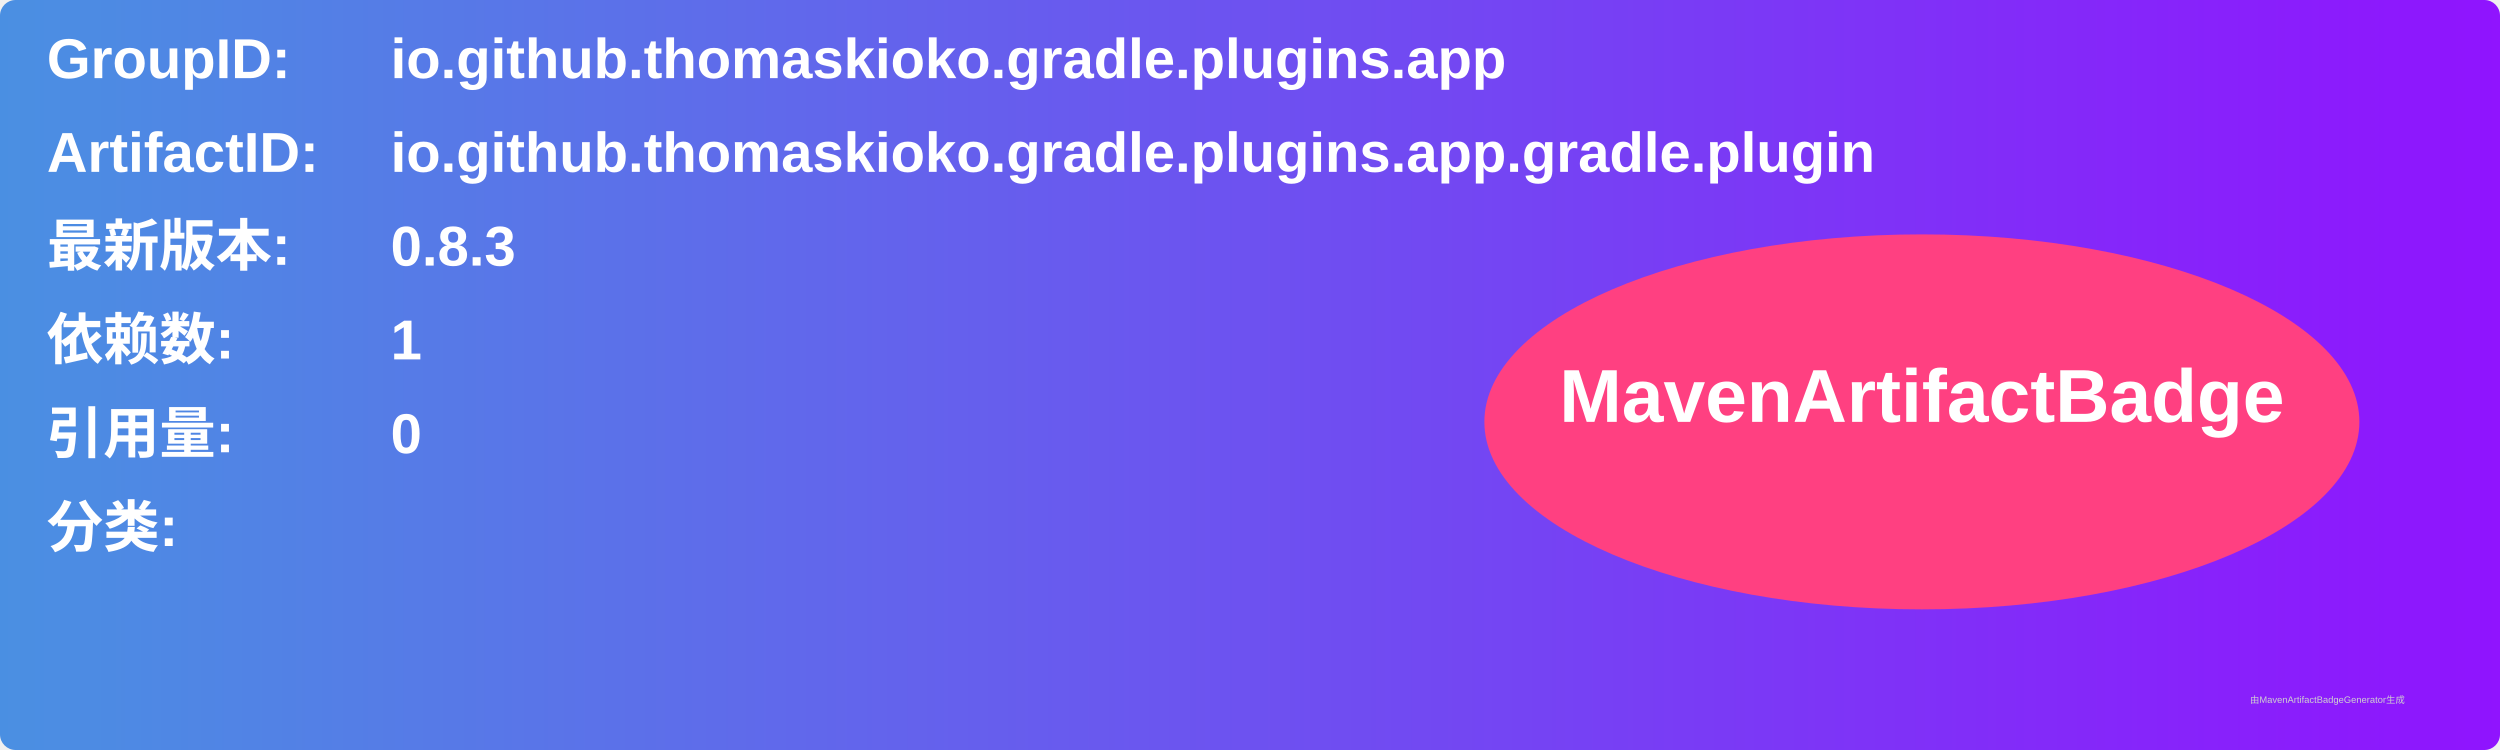
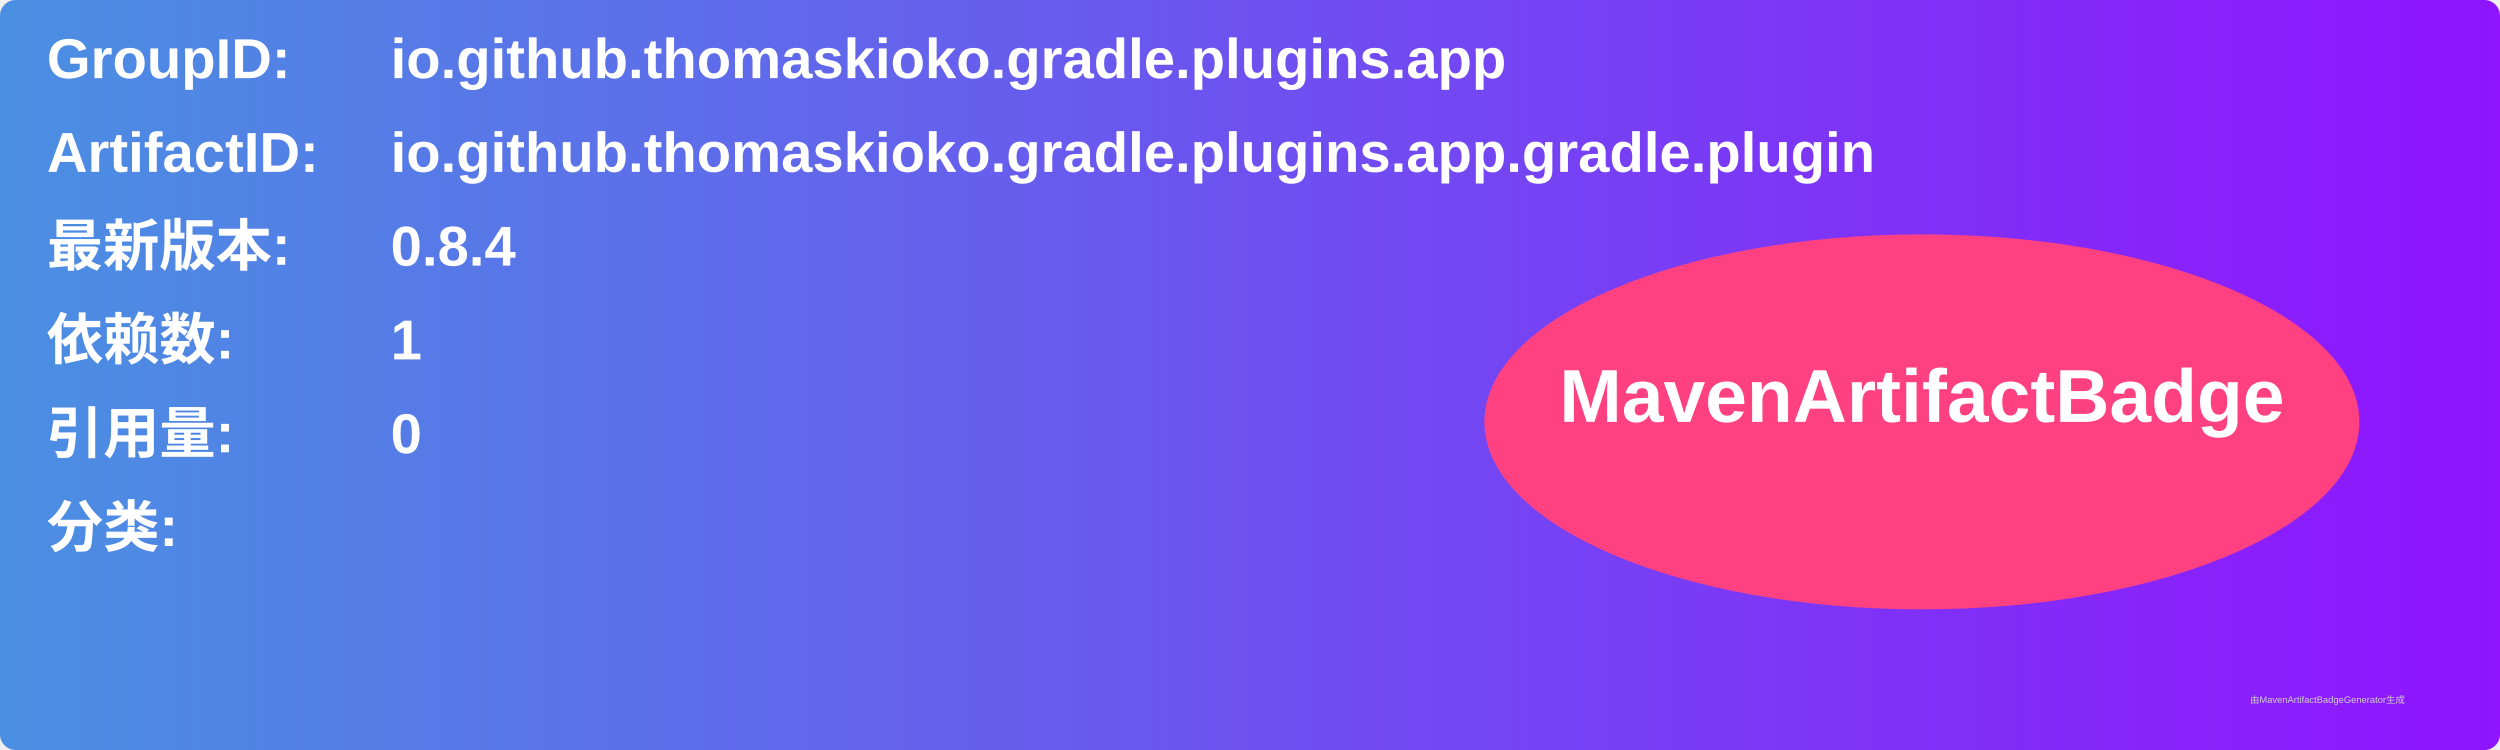
<svg xmlns="http://www.w3.org/2000/svg" width="800" height="240" viewBox="0 0 800 240">
  <linearGradient id="grad" x1="0%" y1="0%" x2="100%" y2="0%">
    <stop offset="0%" stop-color="#4a90e2" />
    <stop offset="100%" stop-color="#9013fe" />
  </linearGradient>
  <rect width="100%" height="100%" rx="5" ry="5" fill="url(#grad)" />
  <g transform="translate(15, 15)">
    <text x="0" y="10" font-family="Arial" font-size="18" fill="white" font-weight="bold" width="260">GroupID:</text>
    <text x="110" y="10" font-family="Arial" font-size="18" fill="white" font-weight="bold" width="460">io.github.thomaskioko.gradle.plugins.app</text>
    <text x="0" y="40" font-family="Arial" font-size="18" fill="white" font-weight="bold" width="260">ArtifactID:</text>
    <text x="110" y="40" font-family="Arial" font-size="18" fill="white" font-weight="bold" width="460">io.github.thomaskioko.gradle.plugins.app.gradle.plugin</text>
    <text x="0" y="70" font-family="Arial" font-size="18" fill="white" font-weight="bold">最新版本:</text>
    <text x="110" y="70" font-family="Arial" font-size="18" fill="white" font-weight="bold">
-       <tspan font-weight="bold">0.8.3</tspan>
+       <tspan font-weight="bold">0.8.4</tspan>
    </text>
    <text x="0" y="100" font-family="Arial" font-size="18" fill="white" font-weight="bold">依赖数: </text>
    <text x="110" y="100" font-family="Arial" font-size="18" fill="white">
      <tspan font-weight="bold">1</tspan>
    </text>
    <text x="0" y="130" font-family="Arial" font-size="18" fill="white" font-weight="bold">引用量: </text>
    <text x="110" y="130" font-family="Arial" font-size="18" fill="white">
      <tspan font-weight="bold">0</tspan>
    </text>
    <text x="0" y="160" font-family="Arial" font-size="18" fill="white" font-weight="bold">分类:</text>
    <text x="10" y="190" font-family="Arial" font-size="10" fill="white">
      <tspan font-weight="bold" />
    </text>
    <ellipse cx="600" cy="120" rx="140" ry="60" fill="#ff4081" />
    <text x="600" y="120" text-anchor="middle" font-family="Arial" font-size="24" fill="white" font-weight="bold">MavenArtifactBadge</text>
  </g>
  <text x="720" y="225" font-family="Arial" font-size="3" fill="#d0d0d0">由MavenArtifactBadgeGenerator生成</text>
</svg>
